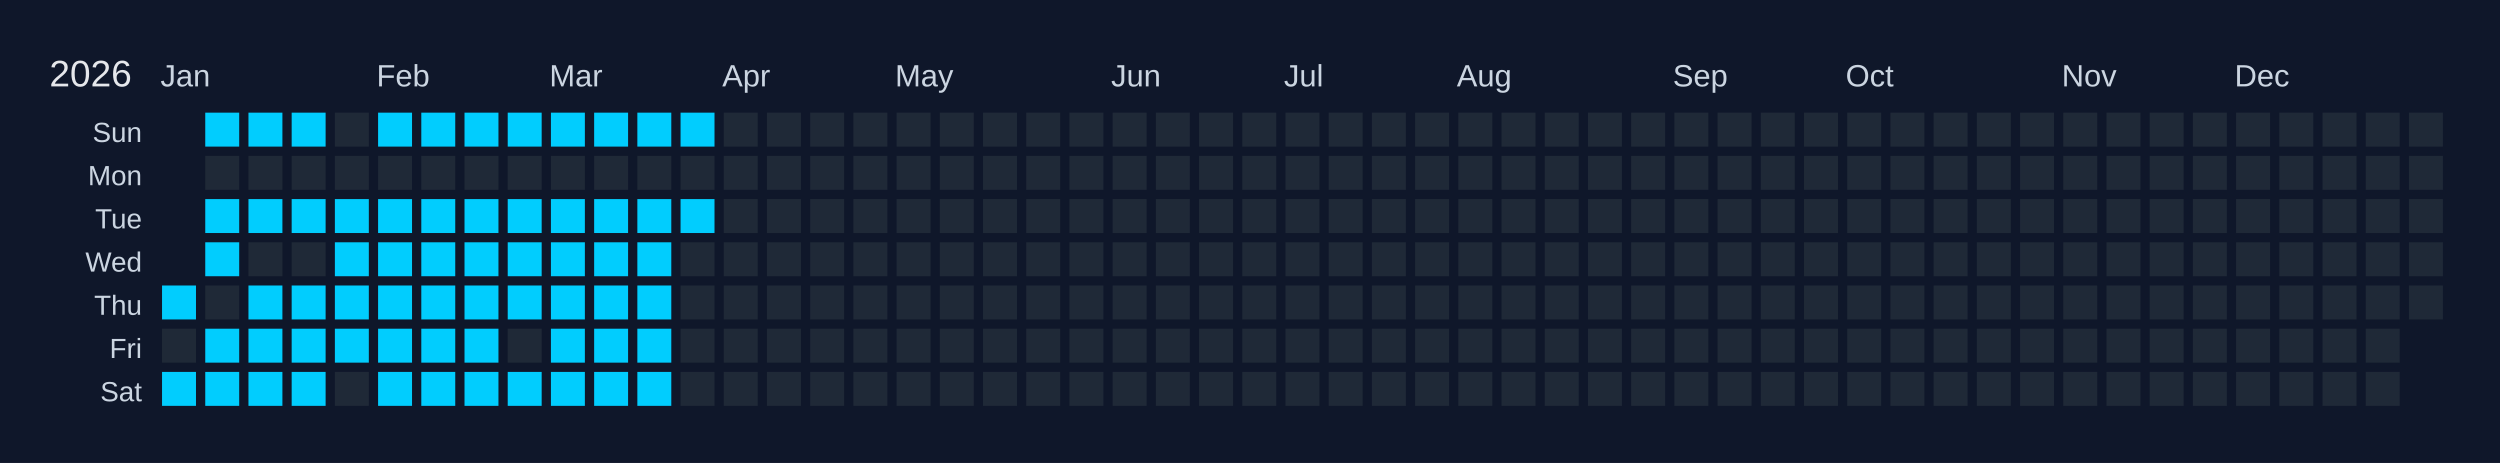
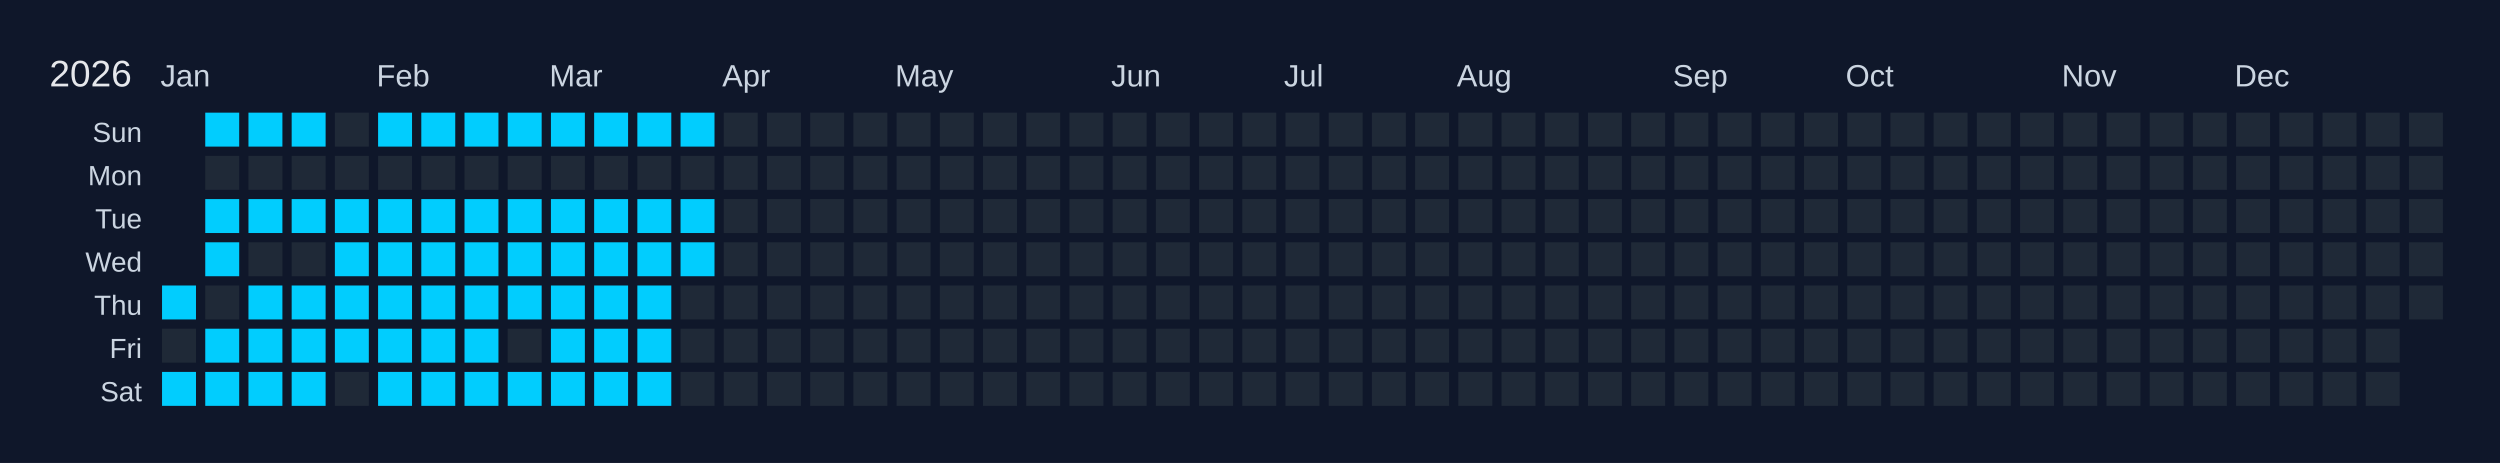
<svg xmlns="http://www.w3.org/2000/svg" width="810" height="150" viewBox="0 0 810 150">
  <rect width="810" height="150" fill="#0f172a" />
  <text x="16" y="28" font-size="12" fill="#e5e7eb" font-family="Arial, sans-serif">2026</text>
  <text x="52" y="28" font-size="10" fill="#cbd5e1" font-family="Arial, sans-serif">Jan</text>
  <text x="122" y="28" font-size="10" fill="#cbd5e1" font-family="Arial, sans-serif">Feb</text>
  <text x="178" y="28" font-size="10" fill="#cbd5e1" font-family="Arial, sans-serif">Mar</text>
  <text x="234" y="28" font-size="10" fill="#cbd5e1" font-family="Arial, sans-serif">Apr</text>
  <text x="290" y="28" font-size="10" fill="#cbd5e1" font-family="Arial, sans-serif">May</text>
  <text x="360" y="28" font-size="10" fill="#cbd5e1" font-family="Arial, sans-serif">Jun</text>
  <text x="416" y="28" font-size="10" fill="#cbd5e1" font-family="Arial, sans-serif">Jul</text>
  <text x="472" y="28" font-size="10" fill="#cbd5e1" font-family="Arial, sans-serif">Aug</text>
  <text x="542" y="28" font-size="10" fill="#cbd5e1" font-family="Arial, sans-serif">Sep</text>
  <text x="598" y="28" font-size="10" fill="#cbd5e1" font-family="Arial, sans-serif">Oct</text>
  <text x="668" y="28" font-size="10" fill="#cbd5e1" font-family="Arial, sans-serif">Nov</text>
  <text x="724" y="28" font-size="10" fill="#cbd5e1" font-family="Arial, sans-serif">Dec</text>
  <text x="46" y="46" font-size="9" fill="#cbd5e1" font-family="Arial, sans-serif" text-anchor="end">Sun</text>
  <text x="46" y="60" font-size="9" fill="#cbd5e1" font-family="Arial, sans-serif" text-anchor="end">Mon</text>
  <text x="46" y="74" font-size="9" fill="#cbd5e1" font-family="Arial, sans-serif" text-anchor="end">Tue</text>
  <text x="46" y="88" font-size="9" fill="#cbd5e1" font-family="Arial, sans-serif" text-anchor="end">Wed</text>
  <text x="46" y="102" font-size="9" fill="#cbd5e1" font-family="Arial, sans-serif" text-anchor="end">Thu</text>
  <text x="46" y="116" font-size="9" fill="#cbd5e1" font-family="Arial, sans-serif" text-anchor="end">Fri</text>
  <text x="46" y="130" font-size="9" fill="#cbd5e1" font-family="Arial, sans-serif" text-anchor="end">Sat</text>
  <g transform="translate(52,36)">
    <rect x="0" y="0" width="12" height="12" fill="#0f172a" stroke="#0f172a" stroke-width="1" />
    <rect x="0" y="14" width="12" height="12" fill="#0f172a" stroke="#0f172a" stroke-width="1" />
    <rect x="0" y="28" width="12" height="12" fill="#0f172a" stroke="#0f172a" stroke-width="1" />
    <rect x="0" y="42" width="12" height="12" fill="#0f172a" stroke="#0f172a" stroke-width="1" />
    <rect x="0" y="56" width="12" height="12" fill="#01cdfe" stroke="#0f172a" stroke-width="1" data-date="2026-01-01" />
    <rect x="0" y="70" width="12" height="12" fill="#1f2937" stroke="#0f172a" stroke-width="1" data-date="2026-01-02" />
    <rect x="0" y="84" width="12" height="12" fill="#01cdfe" stroke="#0f172a" stroke-width="1" data-date="2026-01-03" />
    <rect x="14" y="0" width="12" height="12" fill="#01cdfe" stroke="#0f172a" stroke-width="1" data-date="2026-01-04" />
    <rect x="14" y="14" width="12" height="12" fill="#1f2937" stroke="#0f172a" stroke-width="1" data-date="2026-01-05" />
    <rect x="14" y="28" width="12" height="12" fill="#01cdfe" stroke="#0f172a" stroke-width="1" data-date="2026-01-06" />
    <rect x="14" y="42" width="12" height="12" fill="#01cdfe" stroke="#0f172a" stroke-width="1" data-date="2026-01-07" />
    <rect x="14" y="56" width="12" height="12" fill="#1f2937" stroke="#0f172a" stroke-width="1" data-date="2026-01-08" />
    <rect x="14" y="70" width="12" height="12" fill="#01cdfe" stroke="#0f172a" stroke-width="1" data-date="2026-01-09" />
    <rect x="14" y="84" width="12" height="12" fill="#01cdfe" stroke="#0f172a" stroke-width="1" data-date="2026-01-10" />
    <rect x="28" y="0" width="12" height="12" fill="#01cdfe" stroke="#0f172a" stroke-width="1" data-date="2026-01-11" />
    <rect x="28" y="14" width="12" height="12" fill="#1f2937" stroke="#0f172a" stroke-width="1" data-date="2026-01-12" />
    <rect x="28" y="28" width="12" height="12" fill="#01cdfe" stroke="#0f172a" stroke-width="1" data-date="2026-01-13" />
    <rect x="28" y="42" width="12" height="12" fill="#1f2937" stroke="#0f172a" stroke-width="1" data-date="2026-01-14" />
    <rect x="28" y="56" width="12" height="12" fill="#01cdfe" stroke="#0f172a" stroke-width="1" data-date="2026-01-15" />
    <rect x="28" y="70" width="12" height="12" fill="#01cdfe" stroke="#0f172a" stroke-width="1" data-date="2026-01-16" />
    <rect x="28" y="84" width="12" height="12" fill="#01cdfe" stroke="#0f172a" stroke-width="1" data-date="2026-01-17" />
    <rect x="42" y="0" width="12" height="12" fill="#01cdfe" stroke="#0f172a" stroke-width="1" data-date="2026-01-18" />
    <rect x="42" y="14" width="12" height="12" fill="#1f2937" stroke="#0f172a" stroke-width="1" data-date="2026-01-19" />
    <rect x="42" y="28" width="12" height="12" fill="#01cdfe" stroke="#0f172a" stroke-width="1" data-date="2026-01-20" />
    <rect x="42" y="42" width="12" height="12" fill="#1f2937" stroke="#0f172a" stroke-width="1" data-date="2026-01-21" />
    <rect x="42" y="56" width="12" height="12" fill="#01cdfe" stroke="#0f172a" stroke-width="1" data-date="2026-01-22" />
    <rect x="42" y="70" width="12" height="12" fill="#01cdfe" stroke="#0f172a" stroke-width="1" data-date="2026-01-23" />
    <rect x="42" y="84" width="12" height="12" fill="#01cdfe" stroke="#0f172a" stroke-width="1" data-date="2026-01-24" />
    <rect x="56" y="0" width="12" height="12" fill="#1f2937" stroke="#0f172a" stroke-width="1" data-date="2026-01-25" />
    <rect x="56" y="14" width="12" height="12" fill="#1f2937" stroke="#0f172a" stroke-width="1" data-date="2026-01-26" />
    <rect x="56" y="28" width="12" height="12" fill="#01cdfe" stroke="#0f172a" stroke-width="1" data-date="2026-01-27" />
    <rect x="56" y="42" width="12" height="12" fill="#01cdfe" stroke="#0f172a" stroke-width="1" data-date="2026-01-28" />
    <rect x="56" y="56" width="12" height="12" fill="#01cdfe" stroke="#0f172a" stroke-width="1" data-date="2026-01-29" />
    <rect x="56" y="70" width="12" height="12" fill="#01cdfe" stroke="#0f172a" stroke-width="1" data-date="2026-01-30" />
    <rect x="56" y="84" width="12" height="12" fill="#1f2937" stroke="#0f172a" stroke-width="1" data-date="2026-01-31" />
    <rect x="70" y="0" width="12" height="12" fill="#01cdfe" stroke="#0f172a" stroke-width="1" data-date="2026-02-01" />
    <rect x="70" y="14" width="12" height="12" fill="#1f2937" stroke="#0f172a" stroke-width="1" data-date="2026-02-02" />
    <rect x="70" y="28" width="12" height="12" fill="#01cdfe" stroke="#0f172a" stroke-width="1" data-date="2026-02-03" />
    <rect x="70" y="42" width="12" height="12" fill="#01cdfe" stroke="#0f172a" stroke-width="1" data-date="2026-02-04" />
    <rect x="70" y="56" width="12" height="12" fill="#01cdfe" stroke="#0f172a" stroke-width="1" data-date="2026-02-05" />
    <rect x="70" y="70" width="12" height="12" fill="#01cdfe" stroke="#0f172a" stroke-width="1" data-date="2026-02-06" />
    <rect x="70" y="84" width="12" height="12" fill="#01cdfe" stroke="#0f172a" stroke-width="1" data-date="2026-02-07" />
    <rect x="84" y="0" width="12" height="12" fill="#01cdfe" stroke="#0f172a" stroke-width="1" data-date="2026-02-08" />
    <rect x="84" y="14" width="12" height="12" fill="#1f2937" stroke="#0f172a" stroke-width="1" data-date="2026-02-09" />
    <rect x="84" y="28" width="12" height="12" fill="#01cdfe" stroke="#0f172a" stroke-width="1" data-date="2026-02-10" />
    <rect x="84" y="42" width="12" height="12" fill="#01cdfe" stroke="#0f172a" stroke-width="1" data-date="2026-02-11" />
    <rect x="84" y="56" width="12" height="12" fill="#01cdfe" stroke="#0f172a" stroke-width="1" data-date="2026-02-12" />
    <rect x="84" y="70" width="12" height="12" fill="#01cdfe" stroke="#0f172a" stroke-width="1" data-date="2026-02-13" />
    <rect x="84" y="84" width="12" height="12" fill="#01cdfe" stroke="#0f172a" stroke-width="1" data-date="2026-02-14" />
    <rect x="98" y="0" width="12" height="12" fill="#01cdfe" stroke="#0f172a" stroke-width="1" data-date="2026-02-15" />
    <rect x="98" y="14" width="12" height="12" fill="#1f2937" stroke="#0f172a" stroke-width="1" data-date="2026-02-16" />
    <rect x="98" y="28" width="12" height="12" fill="#01cdfe" stroke="#0f172a" stroke-width="1" data-date="2026-02-17" />
    <rect x="98" y="42" width="12" height="12" fill="#01cdfe" stroke="#0f172a" stroke-width="1" data-date="2026-02-18" />
    <rect x="98" y="56" width="12" height="12" fill="#01cdfe" stroke="#0f172a" stroke-width="1" data-date="2026-02-19" />
    <rect x="98" y="70" width="12" height="12" fill="#01cdfe" stroke="#0f172a" stroke-width="1" data-date="2026-02-20" />
    <rect x="98" y="84" width="12" height="12" fill="#01cdfe" stroke="#0f172a" stroke-width="1" data-date="2026-02-21" />
    <rect x="112" y="0" width="12" height="12" fill="#01cdfe" stroke="#0f172a" stroke-width="1" data-date="2026-02-22" />
    <rect x="112" y="14" width="12" height="12" fill="#1f2937" stroke="#0f172a" stroke-width="1" data-date="2026-02-23" />
    <rect x="112" y="28" width="12" height="12" fill="#01cdfe" stroke="#0f172a" stroke-width="1" data-date="2026-02-24" />
    <rect x="112" y="42" width="12" height="12" fill="#01cdfe" stroke="#0f172a" stroke-width="1" data-date="2026-02-25" />
    <rect x="112" y="56" width="12" height="12" fill="#01cdfe" stroke="#0f172a" stroke-width="1" data-date="2026-02-26" />
    <rect x="112" y="70" width="12" height="12" fill="#1f2937" stroke="#0f172a" stroke-width="1" data-date="2026-02-27" />
    <rect x="112" y="84" width="12" height="12" fill="#01cdfe" stroke="#0f172a" stroke-width="1" data-date="2026-02-28" />
    <rect x="126" y="0" width="12" height="12" fill="#01cdfe" stroke="#0f172a" stroke-width="1" data-date="2026-03-01" />
    <rect x="126" y="14" width="12" height="12" fill="#1f2937" stroke="#0f172a" stroke-width="1" data-date="2026-03-02" />
    <rect x="126" y="28" width="12" height="12" fill="#01cdfe" stroke="#0f172a" stroke-width="1" data-date="2026-03-03" />
    <rect x="126" y="42" width="12" height="12" fill="#01cdfe" stroke="#0f172a" stroke-width="1" data-date="2026-03-04" />
    <rect x="126" y="56" width="12" height="12" fill="#01cdfe" stroke="#0f172a" stroke-width="1" data-date="2026-03-05" />
    <rect x="126" y="70" width="12" height="12" fill="#01cdfe" stroke="#0f172a" stroke-width="1" data-date="2026-03-06" />
    <rect x="126" y="84" width="12" height="12" fill="#01cdfe" stroke="#0f172a" stroke-width="1" data-date="2026-03-07" />
    <rect x="140" y="0" width="12" height="12" fill="#01cdfe" stroke="#0f172a" stroke-width="1" data-date="2026-03-08" />
    <rect x="140" y="14" width="12" height="12" fill="#1f2937" stroke="#0f172a" stroke-width="1" data-date="2026-03-09" />
    <rect x="140" y="28" width="12" height="12" fill="#01cdfe" stroke="#0f172a" stroke-width="1" data-date="2026-03-10" />
    <rect x="140" y="42" width="12" height="12" fill="#01cdfe" stroke="#0f172a" stroke-width="1" data-date="2026-03-11" />
    <rect x="140" y="56" width="12" height="12" fill="#01cdfe" stroke="#0f172a" stroke-width="1" data-date="2026-03-12" />
    <rect x="140" y="70" width="12" height="12" fill="#01cdfe" stroke="#0f172a" stroke-width="1" data-date="2026-03-13" />
    <rect x="140" y="84" width="12" height="12" fill="#01cdfe" stroke="#0f172a" stroke-width="1" data-date="2026-03-14" />
    <rect x="154" y="0" width="12" height="12" fill="#01cdfe" stroke="#0f172a" stroke-width="1" data-date="2026-03-15" />
    <rect x="154" y="14" width="12" height="12" fill="#1f2937" stroke="#0f172a" stroke-width="1" data-date="2026-03-16" />
    <rect x="154" y="28" width="12" height="12" fill="#01cdfe" stroke="#0f172a" stroke-width="1" data-date="2026-03-17" />
    <rect x="154" y="42" width="12" height="12" fill="#01cdfe" stroke="#0f172a" stroke-width="1" data-date="2026-03-18" />
    <rect x="154" y="56" width="12" height="12" fill="#01cdfe" stroke="#0f172a" stroke-width="1" data-date="2026-03-19" />
    <rect x="154" y="70" width="12" height="12" fill="#01cdfe" stroke="#0f172a" stroke-width="1" data-date="2026-03-20" />
    <rect x="154" y="84" width="12" height="12" fill="#01cdfe" stroke="#0f172a" stroke-width="1" data-date="2026-03-21" />
    <rect x="168" y="0" width="12" height="12" fill="#01cdfe" stroke="#0f172a" stroke-width="1" data-date="2026-03-22" />
    <rect x="168" y="14" width="12" height="12" fill="#1f2937" stroke="#0f172a" stroke-width="1" data-date="2026-03-23" />
    <rect x="168" y="28" width="12" height="12" fill="#01cdfe" stroke="#0f172a" stroke-width="1" data-date="2026-03-24" />
-     <rect x="168" y="42" width="12" height="12" fill="#1f2937" stroke="#0f172a" stroke-width="1" data-date="2026-03-25" />
+     <rect x="168" y="42" width="12" height="12" fill="#01cdfe" stroke="#0f172a" stroke-width="1" data-date="2026-03-25" />
    <rect x="168" y="56" width="12" height="12" fill="#1f2937" stroke="#0f172a" stroke-width="1" data-date="2026-03-26" />
    <rect x="168" y="70" width="12" height="12" fill="#1f2937" stroke="#0f172a" stroke-width="1" data-date="2026-03-27" />
    <rect x="168" y="84" width="12" height="12" fill="#1f2937" stroke="#0f172a" stroke-width="1" data-date="2026-03-28" />
    <rect x="182" y="0" width="12" height="12" fill="#1f2937" stroke="#0f172a" stroke-width="1" data-date="2026-03-29" />
    <rect x="182" y="14" width="12" height="12" fill="#1f2937" stroke="#0f172a" stroke-width="1" data-date="2026-03-30" />
    <rect x="182" y="28" width="12" height="12" fill="#1f2937" stroke="#0f172a" stroke-width="1" data-date="2026-03-31" />
    <rect x="182" y="42" width="12" height="12" fill="#1f2937" stroke="#0f172a" stroke-width="1" data-date="2026-04-01" />
    <rect x="182" y="56" width="12" height="12" fill="#1f2937" stroke="#0f172a" stroke-width="1" data-date="2026-04-02" />
    <rect x="182" y="70" width="12" height="12" fill="#1f2937" stroke="#0f172a" stroke-width="1" data-date="2026-04-03" />
    <rect x="182" y="84" width="12" height="12" fill="#1f2937" stroke="#0f172a" stroke-width="1" data-date="2026-04-04" />
    <rect x="196" y="0" width="12" height="12" fill="#1f2937" stroke="#0f172a" stroke-width="1" data-date="2026-04-05" />
    <rect x="196" y="14" width="12" height="12" fill="#1f2937" stroke="#0f172a" stroke-width="1" data-date="2026-04-06" />
    <rect x="196" y="28" width="12" height="12" fill="#1f2937" stroke="#0f172a" stroke-width="1" data-date="2026-04-07" />
    <rect x="196" y="42" width="12" height="12" fill="#1f2937" stroke="#0f172a" stroke-width="1" data-date="2026-04-08" />
    <rect x="196" y="56" width="12" height="12" fill="#1f2937" stroke="#0f172a" stroke-width="1" data-date="2026-04-09" />
    <rect x="196" y="70" width="12" height="12" fill="#1f2937" stroke="#0f172a" stroke-width="1" data-date="2026-04-10" />
    <rect x="196" y="84" width="12" height="12" fill="#1f2937" stroke="#0f172a" stroke-width="1" data-date="2026-04-11" />
    <rect x="210" y="0" width="12" height="12" fill="#1f2937" stroke="#0f172a" stroke-width="1" data-date="2026-04-12" />
    <rect x="210" y="14" width="12" height="12" fill="#1f2937" stroke="#0f172a" stroke-width="1" data-date="2026-04-13" />
    <rect x="210" y="28" width="12" height="12" fill="#1f2937" stroke="#0f172a" stroke-width="1" data-date="2026-04-14" />
    <rect x="210" y="42" width="12" height="12" fill="#1f2937" stroke="#0f172a" stroke-width="1" data-date="2026-04-15" />
    <rect x="210" y="56" width="12" height="12" fill="#1f2937" stroke="#0f172a" stroke-width="1" data-date="2026-04-16" />
    <rect x="210" y="70" width="12" height="12" fill="#1f2937" stroke="#0f172a" stroke-width="1" data-date="2026-04-17" />
    <rect x="210" y="84" width="12" height="12" fill="#1f2937" stroke="#0f172a" stroke-width="1" data-date="2026-04-18" />
    <rect x="224" y="0" width="12" height="12" fill="#1f2937" stroke="#0f172a" stroke-width="1" data-date="2026-04-19" />
    <rect x="224" y="14" width="12" height="12" fill="#1f2937" stroke="#0f172a" stroke-width="1" data-date="2026-04-20" />
    <rect x="224" y="28" width="12" height="12" fill="#1f2937" stroke="#0f172a" stroke-width="1" data-date="2026-04-21" />
    <rect x="224" y="42" width="12" height="12" fill="#1f2937" stroke="#0f172a" stroke-width="1" data-date="2026-04-22" />
    <rect x="224" y="56" width="12" height="12" fill="#1f2937" stroke="#0f172a" stroke-width="1" data-date="2026-04-23" />
    <rect x="224" y="70" width="12" height="12" fill="#1f2937" stroke="#0f172a" stroke-width="1" data-date="2026-04-24" />
    <rect x="224" y="84" width="12" height="12" fill="#1f2937" stroke="#0f172a" stroke-width="1" data-date="2026-04-25" />
    <rect x="238" y="0" width="12" height="12" fill="#1f2937" stroke="#0f172a" stroke-width="1" data-date="2026-04-26" />
    <rect x="238" y="14" width="12" height="12" fill="#1f2937" stroke="#0f172a" stroke-width="1" data-date="2026-04-27" />
    <rect x="238" y="28" width="12" height="12" fill="#1f2937" stroke="#0f172a" stroke-width="1" data-date="2026-04-28" />
    <rect x="238" y="42" width="12" height="12" fill="#1f2937" stroke="#0f172a" stroke-width="1" data-date="2026-04-29" />
    <rect x="238" y="56" width="12" height="12" fill="#1f2937" stroke="#0f172a" stroke-width="1" data-date="2026-04-30" />
    <rect x="238" y="70" width="12" height="12" fill="#1f2937" stroke="#0f172a" stroke-width="1" data-date="2026-05-01" />
    <rect x="238" y="84" width="12" height="12" fill="#1f2937" stroke="#0f172a" stroke-width="1" data-date="2026-05-02" />
    <rect x="252" y="0" width="12" height="12" fill="#1f2937" stroke="#0f172a" stroke-width="1" data-date="2026-05-03" />
    <rect x="252" y="14" width="12" height="12" fill="#1f2937" stroke="#0f172a" stroke-width="1" data-date="2026-05-04" />
    <rect x="252" y="28" width="12" height="12" fill="#1f2937" stroke="#0f172a" stroke-width="1" data-date="2026-05-05" />
    <rect x="252" y="42" width="12" height="12" fill="#1f2937" stroke="#0f172a" stroke-width="1" data-date="2026-05-06" />
    <rect x="252" y="56" width="12" height="12" fill="#1f2937" stroke="#0f172a" stroke-width="1" data-date="2026-05-07" />
    <rect x="252" y="70" width="12" height="12" fill="#1f2937" stroke="#0f172a" stroke-width="1" data-date="2026-05-08" />
    <rect x="252" y="84" width="12" height="12" fill="#1f2937" stroke="#0f172a" stroke-width="1" data-date="2026-05-09" />
    <rect x="266" y="0" width="12" height="12" fill="#1f2937" stroke="#0f172a" stroke-width="1" data-date="2026-05-10" />
    <rect x="266" y="14" width="12" height="12" fill="#1f2937" stroke="#0f172a" stroke-width="1" data-date="2026-05-11" />
    <rect x="266" y="28" width="12" height="12" fill="#1f2937" stroke="#0f172a" stroke-width="1" data-date="2026-05-12" />
    <rect x="266" y="42" width="12" height="12" fill="#1f2937" stroke="#0f172a" stroke-width="1" data-date="2026-05-13" />
    <rect x="266" y="56" width="12" height="12" fill="#1f2937" stroke="#0f172a" stroke-width="1" data-date="2026-05-14" />
    <rect x="266" y="70" width="12" height="12" fill="#1f2937" stroke="#0f172a" stroke-width="1" data-date="2026-05-15" />
    <rect x="266" y="84" width="12" height="12" fill="#1f2937" stroke="#0f172a" stroke-width="1" data-date="2026-05-16" />
    <rect x="280" y="0" width="12" height="12" fill="#1f2937" stroke="#0f172a" stroke-width="1" data-date="2026-05-17" />
    <rect x="280" y="14" width="12" height="12" fill="#1f2937" stroke="#0f172a" stroke-width="1" data-date="2026-05-18" />
    <rect x="280" y="28" width="12" height="12" fill="#1f2937" stroke="#0f172a" stroke-width="1" data-date="2026-05-19" />
    <rect x="280" y="42" width="12" height="12" fill="#1f2937" stroke="#0f172a" stroke-width="1" data-date="2026-05-20" />
    <rect x="280" y="56" width="12" height="12" fill="#1f2937" stroke="#0f172a" stroke-width="1" data-date="2026-05-21" />
    <rect x="280" y="70" width="12" height="12" fill="#1f2937" stroke="#0f172a" stroke-width="1" data-date="2026-05-22" />
    <rect x="280" y="84" width="12" height="12" fill="#1f2937" stroke="#0f172a" stroke-width="1" data-date="2026-05-23" />
    <rect x="294" y="0" width="12" height="12" fill="#1f2937" stroke="#0f172a" stroke-width="1" data-date="2026-05-24" />
    <rect x="294" y="14" width="12" height="12" fill="#1f2937" stroke="#0f172a" stroke-width="1" data-date="2026-05-25" />
    <rect x="294" y="28" width="12" height="12" fill="#1f2937" stroke="#0f172a" stroke-width="1" data-date="2026-05-26" />
    <rect x="294" y="42" width="12" height="12" fill="#1f2937" stroke="#0f172a" stroke-width="1" data-date="2026-05-27" />
    <rect x="294" y="56" width="12" height="12" fill="#1f2937" stroke="#0f172a" stroke-width="1" data-date="2026-05-28" />
    <rect x="294" y="70" width="12" height="12" fill="#1f2937" stroke="#0f172a" stroke-width="1" data-date="2026-05-29" />
    <rect x="294" y="84" width="12" height="12" fill="#1f2937" stroke="#0f172a" stroke-width="1" data-date="2026-05-30" />
    <rect x="308" y="0" width="12" height="12" fill="#1f2937" stroke="#0f172a" stroke-width="1" data-date="2026-05-31" />
    <rect x="308" y="14" width="12" height="12" fill="#1f2937" stroke="#0f172a" stroke-width="1" data-date="2026-06-01" />
    <rect x="308" y="28" width="12" height="12" fill="#1f2937" stroke="#0f172a" stroke-width="1" data-date="2026-06-02" />
    <rect x="308" y="42" width="12" height="12" fill="#1f2937" stroke="#0f172a" stroke-width="1" data-date="2026-06-03" />
    <rect x="308" y="56" width="12" height="12" fill="#1f2937" stroke="#0f172a" stroke-width="1" data-date="2026-06-04" />
    <rect x="308" y="70" width="12" height="12" fill="#1f2937" stroke="#0f172a" stroke-width="1" data-date="2026-06-05" />
    <rect x="308" y="84" width="12" height="12" fill="#1f2937" stroke="#0f172a" stroke-width="1" data-date="2026-06-06" />
    <rect x="322" y="0" width="12" height="12" fill="#1f2937" stroke="#0f172a" stroke-width="1" data-date="2026-06-07" />
    <rect x="322" y="14" width="12" height="12" fill="#1f2937" stroke="#0f172a" stroke-width="1" data-date="2026-06-08" />
    <rect x="322" y="28" width="12" height="12" fill="#1f2937" stroke="#0f172a" stroke-width="1" data-date="2026-06-09" />
    <rect x="322" y="42" width="12" height="12" fill="#1f2937" stroke="#0f172a" stroke-width="1" data-date="2026-06-10" />
    <rect x="322" y="56" width="12" height="12" fill="#1f2937" stroke="#0f172a" stroke-width="1" data-date="2026-06-11" />
    <rect x="322" y="70" width="12" height="12" fill="#1f2937" stroke="#0f172a" stroke-width="1" data-date="2026-06-12" />
    <rect x="322" y="84" width="12" height="12" fill="#1f2937" stroke="#0f172a" stroke-width="1" data-date="2026-06-13" />
    <rect x="336" y="0" width="12" height="12" fill="#1f2937" stroke="#0f172a" stroke-width="1" data-date="2026-06-14" />
    <rect x="336" y="14" width="12" height="12" fill="#1f2937" stroke="#0f172a" stroke-width="1" data-date="2026-06-15" />
    <rect x="336" y="28" width="12" height="12" fill="#1f2937" stroke="#0f172a" stroke-width="1" data-date="2026-06-16" />
    <rect x="336" y="42" width="12" height="12" fill="#1f2937" stroke="#0f172a" stroke-width="1" data-date="2026-06-17" />
    <rect x="336" y="56" width="12" height="12" fill="#1f2937" stroke="#0f172a" stroke-width="1" data-date="2026-06-18" />
    <rect x="336" y="70" width="12" height="12" fill="#1f2937" stroke="#0f172a" stroke-width="1" data-date="2026-06-19" />
    <rect x="336" y="84" width="12" height="12" fill="#1f2937" stroke="#0f172a" stroke-width="1" data-date="2026-06-20" />
    <rect x="350" y="0" width="12" height="12" fill="#1f2937" stroke="#0f172a" stroke-width="1" data-date="2026-06-21" />
    <rect x="350" y="14" width="12" height="12" fill="#1f2937" stroke="#0f172a" stroke-width="1" data-date="2026-06-22" />
    <rect x="350" y="28" width="12" height="12" fill="#1f2937" stroke="#0f172a" stroke-width="1" data-date="2026-06-23" />
    <rect x="350" y="42" width="12" height="12" fill="#1f2937" stroke="#0f172a" stroke-width="1" data-date="2026-06-24" />
    <rect x="350" y="56" width="12" height="12" fill="#1f2937" stroke="#0f172a" stroke-width="1" data-date="2026-06-25" />
    <rect x="350" y="70" width="12" height="12" fill="#1f2937" stroke="#0f172a" stroke-width="1" data-date="2026-06-26" />
    <rect x="350" y="84" width="12" height="12" fill="#1f2937" stroke="#0f172a" stroke-width="1" data-date="2026-06-27" />
    <rect x="364" y="0" width="12" height="12" fill="#1f2937" stroke="#0f172a" stroke-width="1" data-date="2026-06-28" />
    <rect x="364" y="14" width="12" height="12" fill="#1f2937" stroke="#0f172a" stroke-width="1" data-date="2026-06-29" />
    <rect x="364" y="28" width="12" height="12" fill="#1f2937" stroke="#0f172a" stroke-width="1" data-date="2026-06-30" />
    <rect x="364" y="42" width="12" height="12" fill="#1f2937" stroke="#0f172a" stroke-width="1" data-date="2026-07-01" />
    <rect x="364" y="56" width="12" height="12" fill="#1f2937" stroke="#0f172a" stroke-width="1" data-date="2026-07-02" />
    <rect x="364" y="70" width="12" height="12" fill="#1f2937" stroke="#0f172a" stroke-width="1" data-date="2026-07-03" />
    <rect x="364" y="84" width="12" height="12" fill="#1f2937" stroke="#0f172a" stroke-width="1" data-date="2026-07-04" />
    <rect x="378" y="0" width="12" height="12" fill="#1f2937" stroke="#0f172a" stroke-width="1" data-date="2026-07-05" />
    <rect x="378" y="14" width="12" height="12" fill="#1f2937" stroke="#0f172a" stroke-width="1" data-date="2026-07-06" />
    <rect x="378" y="28" width="12" height="12" fill="#1f2937" stroke="#0f172a" stroke-width="1" data-date="2026-07-07" />
    <rect x="378" y="42" width="12" height="12" fill="#1f2937" stroke="#0f172a" stroke-width="1" data-date="2026-07-08" />
    <rect x="378" y="56" width="12" height="12" fill="#1f2937" stroke="#0f172a" stroke-width="1" data-date="2026-07-09" />
    <rect x="378" y="70" width="12" height="12" fill="#1f2937" stroke="#0f172a" stroke-width="1" data-date="2026-07-10" />
    <rect x="378" y="84" width="12" height="12" fill="#1f2937" stroke="#0f172a" stroke-width="1" data-date="2026-07-11" />
    <rect x="392" y="0" width="12" height="12" fill="#1f2937" stroke="#0f172a" stroke-width="1" data-date="2026-07-12" />
    <rect x="392" y="14" width="12" height="12" fill="#1f2937" stroke="#0f172a" stroke-width="1" data-date="2026-07-13" />
    <rect x="392" y="28" width="12" height="12" fill="#1f2937" stroke="#0f172a" stroke-width="1" data-date="2026-07-14" />
    <rect x="392" y="42" width="12" height="12" fill="#1f2937" stroke="#0f172a" stroke-width="1" data-date="2026-07-15" />
    <rect x="392" y="56" width="12" height="12" fill="#1f2937" stroke="#0f172a" stroke-width="1" data-date="2026-07-16" />
    <rect x="392" y="70" width="12" height="12" fill="#1f2937" stroke="#0f172a" stroke-width="1" data-date="2026-07-17" />
    <rect x="392" y="84" width="12" height="12" fill="#1f2937" stroke="#0f172a" stroke-width="1" data-date="2026-07-18" />
    <rect x="406" y="0" width="12" height="12" fill="#1f2937" stroke="#0f172a" stroke-width="1" data-date="2026-07-19" />
    <rect x="406" y="14" width="12" height="12" fill="#1f2937" stroke="#0f172a" stroke-width="1" data-date="2026-07-20" />
    <rect x="406" y="28" width="12" height="12" fill="#1f2937" stroke="#0f172a" stroke-width="1" data-date="2026-07-21" />
    <rect x="406" y="42" width="12" height="12" fill="#1f2937" stroke="#0f172a" stroke-width="1" data-date="2026-07-22" />
    <rect x="406" y="56" width="12" height="12" fill="#1f2937" stroke="#0f172a" stroke-width="1" data-date="2026-07-23" />
    <rect x="406" y="70" width="12" height="12" fill="#1f2937" stroke="#0f172a" stroke-width="1" data-date="2026-07-24" />
    <rect x="406" y="84" width="12" height="12" fill="#1f2937" stroke="#0f172a" stroke-width="1" data-date="2026-07-25" />
    <rect x="420" y="0" width="12" height="12" fill="#1f2937" stroke="#0f172a" stroke-width="1" data-date="2026-07-26" />
    <rect x="420" y="14" width="12" height="12" fill="#1f2937" stroke="#0f172a" stroke-width="1" data-date="2026-07-27" />
    <rect x="420" y="28" width="12" height="12" fill="#1f2937" stroke="#0f172a" stroke-width="1" data-date="2026-07-28" />
    <rect x="420" y="42" width="12" height="12" fill="#1f2937" stroke="#0f172a" stroke-width="1" data-date="2026-07-29" />
    <rect x="420" y="56" width="12" height="12" fill="#1f2937" stroke="#0f172a" stroke-width="1" data-date="2026-07-30" />
    <rect x="420" y="70" width="12" height="12" fill="#1f2937" stroke="#0f172a" stroke-width="1" data-date="2026-07-31" />
    <rect x="420" y="84" width="12" height="12" fill="#1f2937" stroke="#0f172a" stroke-width="1" data-date="2026-08-01" />
    <rect x="434" y="0" width="12" height="12" fill="#1f2937" stroke="#0f172a" stroke-width="1" data-date="2026-08-02" />
    <rect x="434" y="14" width="12" height="12" fill="#1f2937" stroke="#0f172a" stroke-width="1" data-date="2026-08-03" />
    <rect x="434" y="28" width="12" height="12" fill="#1f2937" stroke="#0f172a" stroke-width="1" data-date="2026-08-04" />
    <rect x="434" y="42" width="12" height="12" fill="#1f2937" stroke="#0f172a" stroke-width="1" data-date="2026-08-05" />
    <rect x="434" y="56" width="12" height="12" fill="#1f2937" stroke="#0f172a" stroke-width="1" data-date="2026-08-06" />
    <rect x="434" y="70" width="12" height="12" fill="#1f2937" stroke="#0f172a" stroke-width="1" data-date="2026-08-07" />
    <rect x="434" y="84" width="12" height="12" fill="#1f2937" stroke="#0f172a" stroke-width="1" data-date="2026-08-08" />
    <rect x="448" y="0" width="12" height="12" fill="#1f2937" stroke="#0f172a" stroke-width="1" data-date="2026-08-09" />
    <rect x="448" y="14" width="12" height="12" fill="#1f2937" stroke="#0f172a" stroke-width="1" data-date="2026-08-10" />
    <rect x="448" y="28" width="12" height="12" fill="#1f2937" stroke="#0f172a" stroke-width="1" data-date="2026-08-11" />
    <rect x="448" y="42" width="12" height="12" fill="#1f2937" stroke="#0f172a" stroke-width="1" data-date="2026-08-12" />
    <rect x="448" y="56" width="12" height="12" fill="#1f2937" stroke="#0f172a" stroke-width="1" data-date="2026-08-13" />
    <rect x="448" y="70" width="12" height="12" fill="#1f2937" stroke="#0f172a" stroke-width="1" data-date="2026-08-14" />
    <rect x="448" y="84" width="12" height="12" fill="#1f2937" stroke="#0f172a" stroke-width="1" data-date="2026-08-15" />
    <rect x="462" y="0" width="12" height="12" fill="#1f2937" stroke="#0f172a" stroke-width="1" data-date="2026-08-16" />
    <rect x="462" y="14" width="12" height="12" fill="#1f2937" stroke="#0f172a" stroke-width="1" data-date="2026-08-17" />
    <rect x="462" y="28" width="12" height="12" fill="#1f2937" stroke="#0f172a" stroke-width="1" data-date="2026-08-18" />
    <rect x="462" y="42" width="12" height="12" fill="#1f2937" stroke="#0f172a" stroke-width="1" data-date="2026-08-19" />
    <rect x="462" y="56" width="12" height="12" fill="#1f2937" stroke="#0f172a" stroke-width="1" data-date="2026-08-20" />
    <rect x="462" y="70" width="12" height="12" fill="#1f2937" stroke="#0f172a" stroke-width="1" data-date="2026-08-21" />
    <rect x="462" y="84" width="12" height="12" fill="#1f2937" stroke="#0f172a" stroke-width="1" data-date="2026-08-22" />
    <rect x="476" y="0" width="12" height="12" fill="#1f2937" stroke="#0f172a" stroke-width="1" data-date="2026-08-23" />
    <rect x="476" y="14" width="12" height="12" fill="#1f2937" stroke="#0f172a" stroke-width="1" data-date="2026-08-24" />
    <rect x="476" y="28" width="12" height="12" fill="#1f2937" stroke="#0f172a" stroke-width="1" data-date="2026-08-25" />
    <rect x="476" y="42" width="12" height="12" fill="#1f2937" stroke="#0f172a" stroke-width="1" data-date="2026-08-26" />
    <rect x="476" y="56" width="12" height="12" fill="#1f2937" stroke="#0f172a" stroke-width="1" data-date="2026-08-27" />
    <rect x="476" y="70" width="12" height="12" fill="#1f2937" stroke="#0f172a" stroke-width="1" data-date="2026-08-28" />
    <rect x="476" y="84" width="12" height="12" fill="#1f2937" stroke="#0f172a" stroke-width="1" data-date="2026-08-29" />
    <rect x="490" y="0" width="12" height="12" fill="#1f2937" stroke="#0f172a" stroke-width="1" data-date="2026-08-30" />
    <rect x="490" y="14" width="12" height="12" fill="#1f2937" stroke="#0f172a" stroke-width="1" data-date="2026-08-31" />
    <rect x="490" y="28" width="12" height="12" fill="#1f2937" stroke="#0f172a" stroke-width="1" data-date="2026-09-01" />
    <rect x="490" y="42" width="12" height="12" fill="#1f2937" stroke="#0f172a" stroke-width="1" data-date="2026-09-02" />
    <rect x="490" y="56" width="12" height="12" fill="#1f2937" stroke="#0f172a" stroke-width="1" data-date="2026-09-03" />
    <rect x="490" y="70" width="12" height="12" fill="#1f2937" stroke="#0f172a" stroke-width="1" data-date="2026-09-04" />
    <rect x="490" y="84" width="12" height="12" fill="#1f2937" stroke="#0f172a" stroke-width="1" data-date="2026-09-05" />
    <rect x="504" y="0" width="12" height="12" fill="#1f2937" stroke="#0f172a" stroke-width="1" data-date="2026-09-06" />
    <rect x="504" y="14" width="12" height="12" fill="#1f2937" stroke="#0f172a" stroke-width="1" data-date="2026-09-07" />
    <rect x="504" y="28" width="12" height="12" fill="#1f2937" stroke="#0f172a" stroke-width="1" data-date="2026-09-08" />
    <rect x="504" y="42" width="12" height="12" fill="#1f2937" stroke="#0f172a" stroke-width="1" data-date="2026-09-09" />
    <rect x="504" y="56" width="12" height="12" fill="#1f2937" stroke="#0f172a" stroke-width="1" data-date="2026-09-10" />
    <rect x="504" y="70" width="12" height="12" fill="#1f2937" stroke="#0f172a" stroke-width="1" data-date="2026-09-11" />
    <rect x="504" y="84" width="12" height="12" fill="#1f2937" stroke="#0f172a" stroke-width="1" data-date="2026-09-12" />
    <rect x="518" y="0" width="12" height="12" fill="#1f2937" stroke="#0f172a" stroke-width="1" data-date="2026-09-13" />
    <rect x="518" y="14" width="12" height="12" fill="#1f2937" stroke="#0f172a" stroke-width="1" data-date="2026-09-14" />
    <rect x="518" y="28" width="12" height="12" fill="#1f2937" stroke="#0f172a" stroke-width="1" data-date="2026-09-15" />
    <rect x="518" y="42" width="12" height="12" fill="#1f2937" stroke="#0f172a" stroke-width="1" data-date="2026-09-16" />
    <rect x="518" y="56" width="12" height="12" fill="#1f2937" stroke="#0f172a" stroke-width="1" data-date="2026-09-17" />
    <rect x="518" y="70" width="12" height="12" fill="#1f2937" stroke="#0f172a" stroke-width="1" data-date="2026-09-18" />
    <rect x="518" y="84" width="12" height="12" fill="#1f2937" stroke="#0f172a" stroke-width="1" data-date="2026-09-19" />
    <rect x="532" y="0" width="12" height="12" fill="#1f2937" stroke="#0f172a" stroke-width="1" data-date="2026-09-20" />
    <rect x="532" y="14" width="12" height="12" fill="#1f2937" stroke="#0f172a" stroke-width="1" data-date="2026-09-21" />
    <rect x="532" y="28" width="12" height="12" fill="#1f2937" stroke="#0f172a" stroke-width="1" data-date="2026-09-22" />
    <rect x="532" y="42" width="12" height="12" fill="#1f2937" stroke="#0f172a" stroke-width="1" data-date="2026-09-23" />
    <rect x="532" y="56" width="12" height="12" fill="#1f2937" stroke="#0f172a" stroke-width="1" data-date="2026-09-24" />
    <rect x="532" y="70" width="12" height="12" fill="#1f2937" stroke="#0f172a" stroke-width="1" data-date="2026-09-25" />
    <rect x="532" y="84" width="12" height="12" fill="#1f2937" stroke="#0f172a" stroke-width="1" data-date="2026-09-26" />
    <rect x="546" y="0" width="12" height="12" fill="#1f2937" stroke="#0f172a" stroke-width="1" data-date="2026-09-27" />
    <rect x="546" y="14" width="12" height="12" fill="#1f2937" stroke="#0f172a" stroke-width="1" data-date="2026-09-28" />
    <rect x="546" y="28" width="12" height="12" fill="#1f2937" stroke="#0f172a" stroke-width="1" data-date="2026-09-29" />
    <rect x="546" y="42" width="12" height="12" fill="#1f2937" stroke="#0f172a" stroke-width="1" data-date="2026-09-30" />
    <rect x="546" y="56" width="12" height="12" fill="#1f2937" stroke="#0f172a" stroke-width="1" data-date="2026-10-01" />
    <rect x="546" y="70" width="12" height="12" fill="#1f2937" stroke="#0f172a" stroke-width="1" data-date="2026-10-02" />
    <rect x="546" y="84" width="12" height="12" fill="#1f2937" stroke="#0f172a" stroke-width="1" data-date="2026-10-03" />
    <rect x="560" y="0" width="12" height="12" fill="#1f2937" stroke="#0f172a" stroke-width="1" data-date="2026-10-04" />
    <rect x="560" y="14" width="12" height="12" fill="#1f2937" stroke="#0f172a" stroke-width="1" data-date="2026-10-05" />
    <rect x="560" y="28" width="12" height="12" fill="#1f2937" stroke="#0f172a" stroke-width="1" data-date="2026-10-06" />
    <rect x="560" y="42" width="12" height="12" fill="#1f2937" stroke="#0f172a" stroke-width="1" data-date="2026-10-07" />
    <rect x="560" y="56" width="12" height="12" fill="#1f2937" stroke="#0f172a" stroke-width="1" data-date="2026-10-08" />
    <rect x="560" y="70" width="12" height="12" fill="#1f2937" stroke="#0f172a" stroke-width="1" data-date="2026-10-09" />
    <rect x="560" y="84" width="12" height="12" fill="#1f2937" stroke="#0f172a" stroke-width="1" data-date="2026-10-10" />
    <rect x="574" y="0" width="12" height="12" fill="#1f2937" stroke="#0f172a" stroke-width="1" data-date="2026-10-11" />
    <rect x="574" y="14" width="12" height="12" fill="#1f2937" stroke="#0f172a" stroke-width="1" data-date="2026-10-12" />
    <rect x="574" y="28" width="12" height="12" fill="#1f2937" stroke="#0f172a" stroke-width="1" data-date="2026-10-13" />
    <rect x="574" y="42" width="12" height="12" fill="#1f2937" stroke="#0f172a" stroke-width="1" data-date="2026-10-14" />
    <rect x="574" y="56" width="12" height="12" fill="#1f2937" stroke="#0f172a" stroke-width="1" data-date="2026-10-15" />
    <rect x="574" y="70" width="12" height="12" fill="#1f2937" stroke="#0f172a" stroke-width="1" data-date="2026-10-16" />
    <rect x="574" y="84" width="12" height="12" fill="#1f2937" stroke="#0f172a" stroke-width="1" data-date="2026-10-17" />
    <rect x="588" y="0" width="12" height="12" fill="#1f2937" stroke="#0f172a" stroke-width="1" data-date="2026-10-18" />
    <rect x="588" y="14" width="12" height="12" fill="#1f2937" stroke="#0f172a" stroke-width="1" data-date="2026-10-19" />
    <rect x="588" y="28" width="12" height="12" fill="#1f2937" stroke="#0f172a" stroke-width="1" data-date="2026-10-20" />
    <rect x="588" y="42" width="12" height="12" fill="#1f2937" stroke="#0f172a" stroke-width="1" data-date="2026-10-21" />
    <rect x="588" y="56" width="12" height="12" fill="#1f2937" stroke="#0f172a" stroke-width="1" data-date="2026-10-22" />
    <rect x="588" y="70" width="12" height="12" fill="#1f2937" stroke="#0f172a" stroke-width="1" data-date="2026-10-23" />
    <rect x="588" y="84" width="12" height="12" fill="#1f2937" stroke="#0f172a" stroke-width="1" data-date="2026-10-24" />
    <rect x="602" y="0" width="12" height="12" fill="#1f2937" stroke="#0f172a" stroke-width="1" data-date="2026-10-25" />
    <rect x="602" y="14" width="12" height="12" fill="#1f2937" stroke="#0f172a" stroke-width="1" data-date="2026-10-26" />
    <rect x="602" y="28" width="12" height="12" fill="#1f2937" stroke="#0f172a" stroke-width="1" data-date="2026-10-27" />
    <rect x="602" y="42" width="12" height="12" fill="#1f2937" stroke="#0f172a" stroke-width="1" data-date="2026-10-28" />
    <rect x="602" y="56" width="12" height="12" fill="#1f2937" stroke="#0f172a" stroke-width="1" data-date="2026-10-29" />
    <rect x="602" y="70" width="12" height="12" fill="#1f2937" stroke="#0f172a" stroke-width="1" data-date="2026-10-30" />
    <rect x="602" y="84" width="12" height="12" fill="#1f2937" stroke="#0f172a" stroke-width="1" data-date="2026-10-31" />
    <rect x="616" y="0" width="12" height="12" fill="#1f2937" stroke="#0f172a" stroke-width="1" data-date="2026-11-01" />
    <rect x="616" y="14" width="12" height="12" fill="#1f2937" stroke="#0f172a" stroke-width="1" data-date="2026-11-02" />
    <rect x="616" y="28" width="12" height="12" fill="#1f2937" stroke="#0f172a" stroke-width="1" data-date="2026-11-03" />
    <rect x="616" y="42" width="12" height="12" fill="#1f2937" stroke="#0f172a" stroke-width="1" data-date="2026-11-04" />
    <rect x="616" y="56" width="12" height="12" fill="#1f2937" stroke="#0f172a" stroke-width="1" data-date="2026-11-05" />
    <rect x="616" y="70" width="12" height="12" fill="#1f2937" stroke="#0f172a" stroke-width="1" data-date="2026-11-06" />
    <rect x="616" y="84" width="12" height="12" fill="#1f2937" stroke="#0f172a" stroke-width="1" data-date="2026-11-07" />
    <rect x="630" y="0" width="12" height="12" fill="#1f2937" stroke="#0f172a" stroke-width="1" data-date="2026-11-08" />
    <rect x="630" y="14" width="12" height="12" fill="#1f2937" stroke="#0f172a" stroke-width="1" data-date="2026-11-09" />
    <rect x="630" y="28" width="12" height="12" fill="#1f2937" stroke="#0f172a" stroke-width="1" data-date="2026-11-10" />
    <rect x="630" y="42" width="12" height="12" fill="#1f2937" stroke="#0f172a" stroke-width="1" data-date="2026-11-11" />
    <rect x="630" y="56" width="12" height="12" fill="#1f2937" stroke="#0f172a" stroke-width="1" data-date="2026-11-12" />
    <rect x="630" y="70" width="12" height="12" fill="#1f2937" stroke="#0f172a" stroke-width="1" data-date="2026-11-13" />
    <rect x="630" y="84" width="12" height="12" fill="#1f2937" stroke="#0f172a" stroke-width="1" data-date="2026-11-14" />
    <rect x="644" y="0" width="12" height="12" fill="#1f2937" stroke="#0f172a" stroke-width="1" data-date="2026-11-15" />
    <rect x="644" y="14" width="12" height="12" fill="#1f2937" stroke="#0f172a" stroke-width="1" data-date="2026-11-16" />
    <rect x="644" y="28" width="12" height="12" fill="#1f2937" stroke="#0f172a" stroke-width="1" data-date="2026-11-17" />
    <rect x="644" y="42" width="12" height="12" fill="#1f2937" stroke="#0f172a" stroke-width="1" data-date="2026-11-18" />
    <rect x="644" y="56" width="12" height="12" fill="#1f2937" stroke="#0f172a" stroke-width="1" data-date="2026-11-19" />
    <rect x="644" y="70" width="12" height="12" fill="#1f2937" stroke="#0f172a" stroke-width="1" data-date="2026-11-20" />
    <rect x="644" y="84" width="12" height="12" fill="#1f2937" stroke="#0f172a" stroke-width="1" data-date="2026-11-21" />
    <rect x="658" y="0" width="12" height="12" fill="#1f2937" stroke="#0f172a" stroke-width="1" data-date="2026-11-22" />
    <rect x="658" y="14" width="12" height="12" fill="#1f2937" stroke="#0f172a" stroke-width="1" data-date="2026-11-23" />
    <rect x="658" y="28" width="12" height="12" fill="#1f2937" stroke="#0f172a" stroke-width="1" data-date="2026-11-24" />
    <rect x="658" y="42" width="12" height="12" fill="#1f2937" stroke="#0f172a" stroke-width="1" data-date="2026-11-25" />
    <rect x="658" y="56" width="12" height="12" fill="#1f2937" stroke="#0f172a" stroke-width="1" data-date="2026-11-26" />
    <rect x="658" y="70" width="12" height="12" fill="#1f2937" stroke="#0f172a" stroke-width="1" data-date="2026-11-27" />
    <rect x="658" y="84" width="12" height="12" fill="#1f2937" stroke="#0f172a" stroke-width="1" data-date="2026-11-28" />
    <rect x="672" y="0" width="12" height="12" fill="#1f2937" stroke="#0f172a" stroke-width="1" data-date="2026-11-29" />
    <rect x="672" y="14" width="12" height="12" fill="#1f2937" stroke="#0f172a" stroke-width="1" data-date="2026-11-30" />
    <rect x="672" y="28" width="12" height="12" fill="#1f2937" stroke="#0f172a" stroke-width="1" data-date="2026-12-01" />
    <rect x="672" y="42" width="12" height="12" fill="#1f2937" stroke="#0f172a" stroke-width="1" data-date="2026-12-02" />
    <rect x="672" y="56" width="12" height="12" fill="#1f2937" stroke="#0f172a" stroke-width="1" data-date="2026-12-03" />
    <rect x="672" y="70" width="12" height="12" fill="#1f2937" stroke="#0f172a" stroke-width="1" data-date="2026-12-04" />
    <rect x="672" y="84" width="12" height="12" fill="#1f2937" stroke="#0f172a" stroke-width="1" data-date="2026-12-05" />
    <rect x="686" y="0" width="12" height="12" fill="#1f2937" stroke="#0f172a" stroke-width="1" data-date="2026-12-06" />
    <rect x="686" y="14" width="12" height="12" fill="#1f2937" stroke="#0f172a" stroke-width="1" data-date="2026-12-07" />
    <rect x="686" y="28" width="12" height="12" fill="#1f2937" stroke="#0f172a" stroke-width="1" data-date="2026-12-08" />
    <rect x="686" y="42" width="12" height="12" fill="#1f2937" stroke="#0f172a" stroke-width="1" data-date="2026-12-09" />
    <rect x="686" y="56" width="12" height="12" fill="#1f2937" stroke="#0f172a" stroke-width="1" data-date="2026-12-10" />
    <rect x="686" y="70" width="12" height="12" fill="#1f2937" stroke="#0f172a" stroke-width="1" data-date="2026-12-11" />
    <rect x="686" y="84" width="12" height="12" fill="#1f2937" stroke="#0f172a" stroke-width="1" data-date="2026-12-12" />
    <rect x="700" y="0" width="12" height="12" fill="#1f2937" stroke="#0f172a" stroke-width="1" data-date="2026-12-13" />
    <rect x="700" y="14" width="12" height="12" fill="#1f2937" stroke="#0f172a" stroke-width="1" data-date="2026-12-14" />
    <rect x="700" y="28" width="12" height="12" fill="#1f2937" stroke="#0f172a" stroke-width="1" data-date="2026-12-15" />
    <rect x="700" y="42" width="12" height="12" fill="#1f2937" stroke="#0f172a" stroke-width="1" data-date="2026-12-16" />
    <rect x="700" y="56" width="12" height="12" fill="#1f2937" stroke="#0f172a" stroke-width="1" data-date="2026-12-17" />
    <rect x="700" y="70" width="12" height="12" fill="#1f2937" stroke="#0f172a" stroke-width="1" data-date="2026-12-18" />
    <rect x="700" y="84" width="12" height="12" fill="#1f2937" stroke="#0f172a" stroke-width="1" data-date="2026-12-19" />
    <rect x="714" y="0" width="12" height="12" fill="#1f2937" stroke="#0f172a" stroke-width="1" data-date="2026-12-20" />
    <rect x="714" y="14" width="12" height="12" fill="#1f2937" stroke="#0f172a" stroke-width="1" data-date="2026-12-21" />
    <rect x="714" y="28" width="12" height="12" fill="#1f2937" stroke="#0f172a" stroke-width="1" data-date="2026-12-22" />
    <rect x="714" y="42" width="12" height="12" fill="#1f2937" stroke="#0f172a" stroke-width="1" data-date="2026-12-23" />
    <rect x="714" y="56" width="12" height="12" fill="#1f2937" stroke="#0f172a" stroke-width="1" data-date="2026-12-24" />
    <rect x="714" y="70" width="12" height="12" fill="#1f2937" stroke="#0f172a" stroke-width="1" data-date="2026-12-25" />
    <rect x="714" y="84" width="12" height="12" fill="#1f2937" stroke="#0f172a" stroke-width="1" data-date="2026-12-26" />
    <rect x="728" y="0" width="12" height="12" fill="#1f2937" stroke="#0f172a" stroke-width="1" data-date="2026-12-27" />
    <rect x="728" y="14" width="12" height="12" fill="#1f2937" stroke="#0f172a" stroke-width="1" data-date="2026-12-28" />
    <rect x="728" y="28" width="12" height="12" fill="#1f2937" stroke="#0f172a" stroke-width="1" data-date="2026-12-29" />
    <rect x="728" y="42" width="12" height="12" fill="#1f2937" stroke="#0f172a" stroke-width="1" data-date="2026-12-30" />
    <rect x="728" y="56" width="12" height="12" fill="#1f2937" stroke="#0f172a" stroke-width="1" data-date="2026-12-31" />
    <rect x="728" y="70" width="12" height="12" fill="#0f172a" stroke="#0f172a" stroke-width="1" />
    <rect x="728" y="84" width="12" height="12" fill="#0f172a" stroke="#0f172a" stroke-width="1" />
  </g>
</svg>
